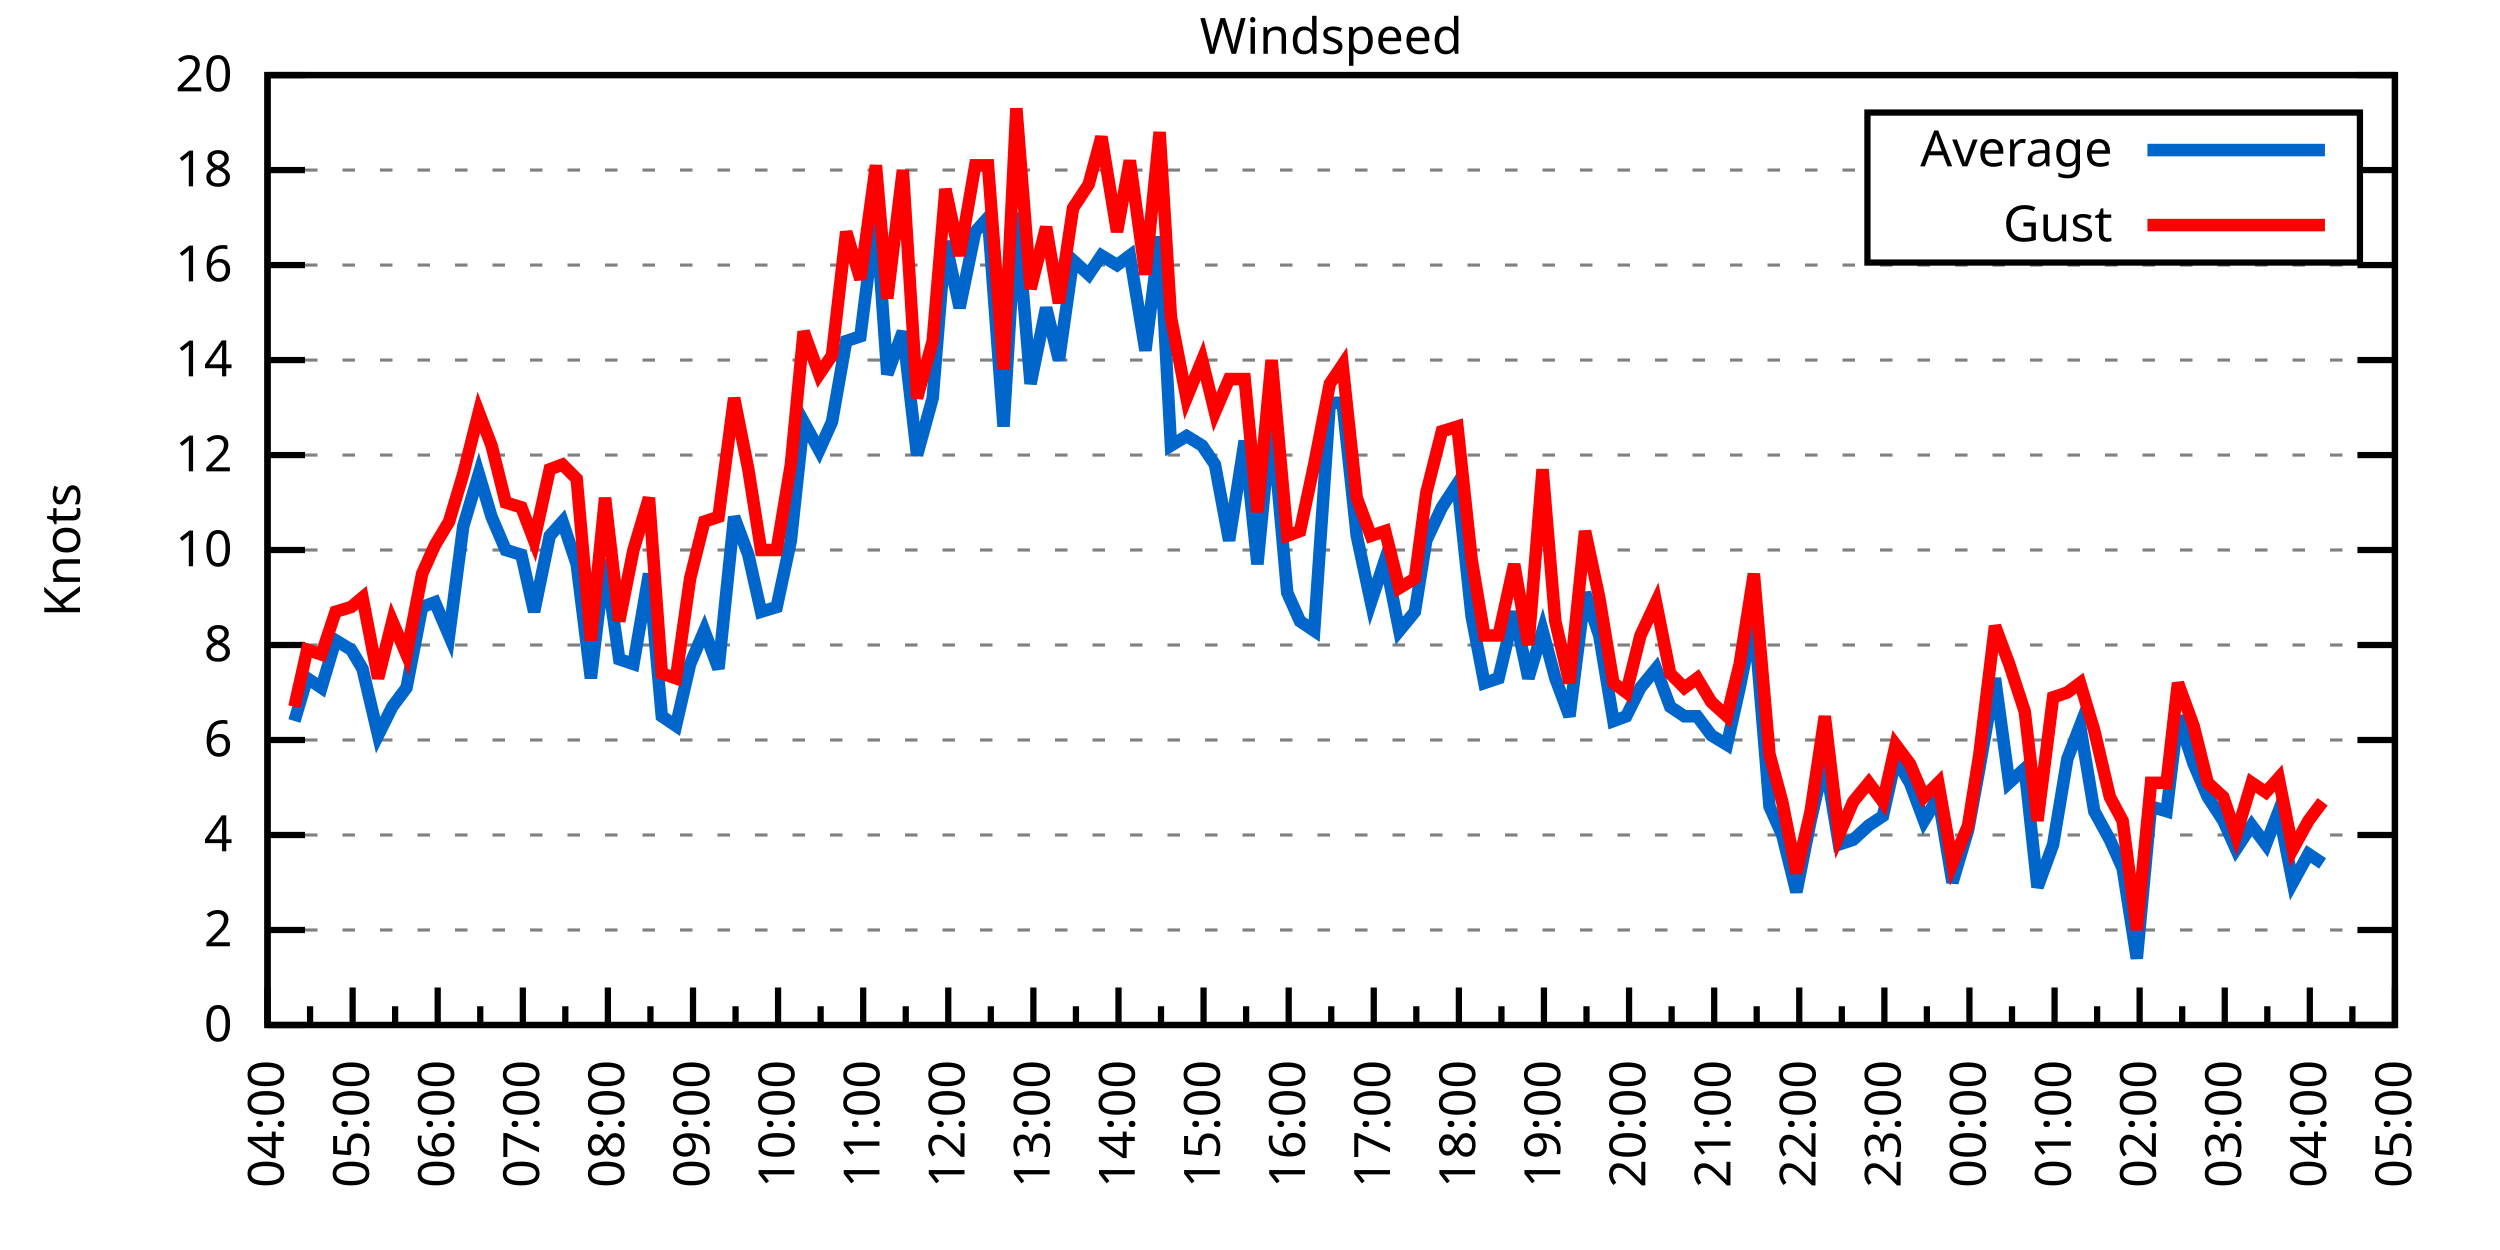
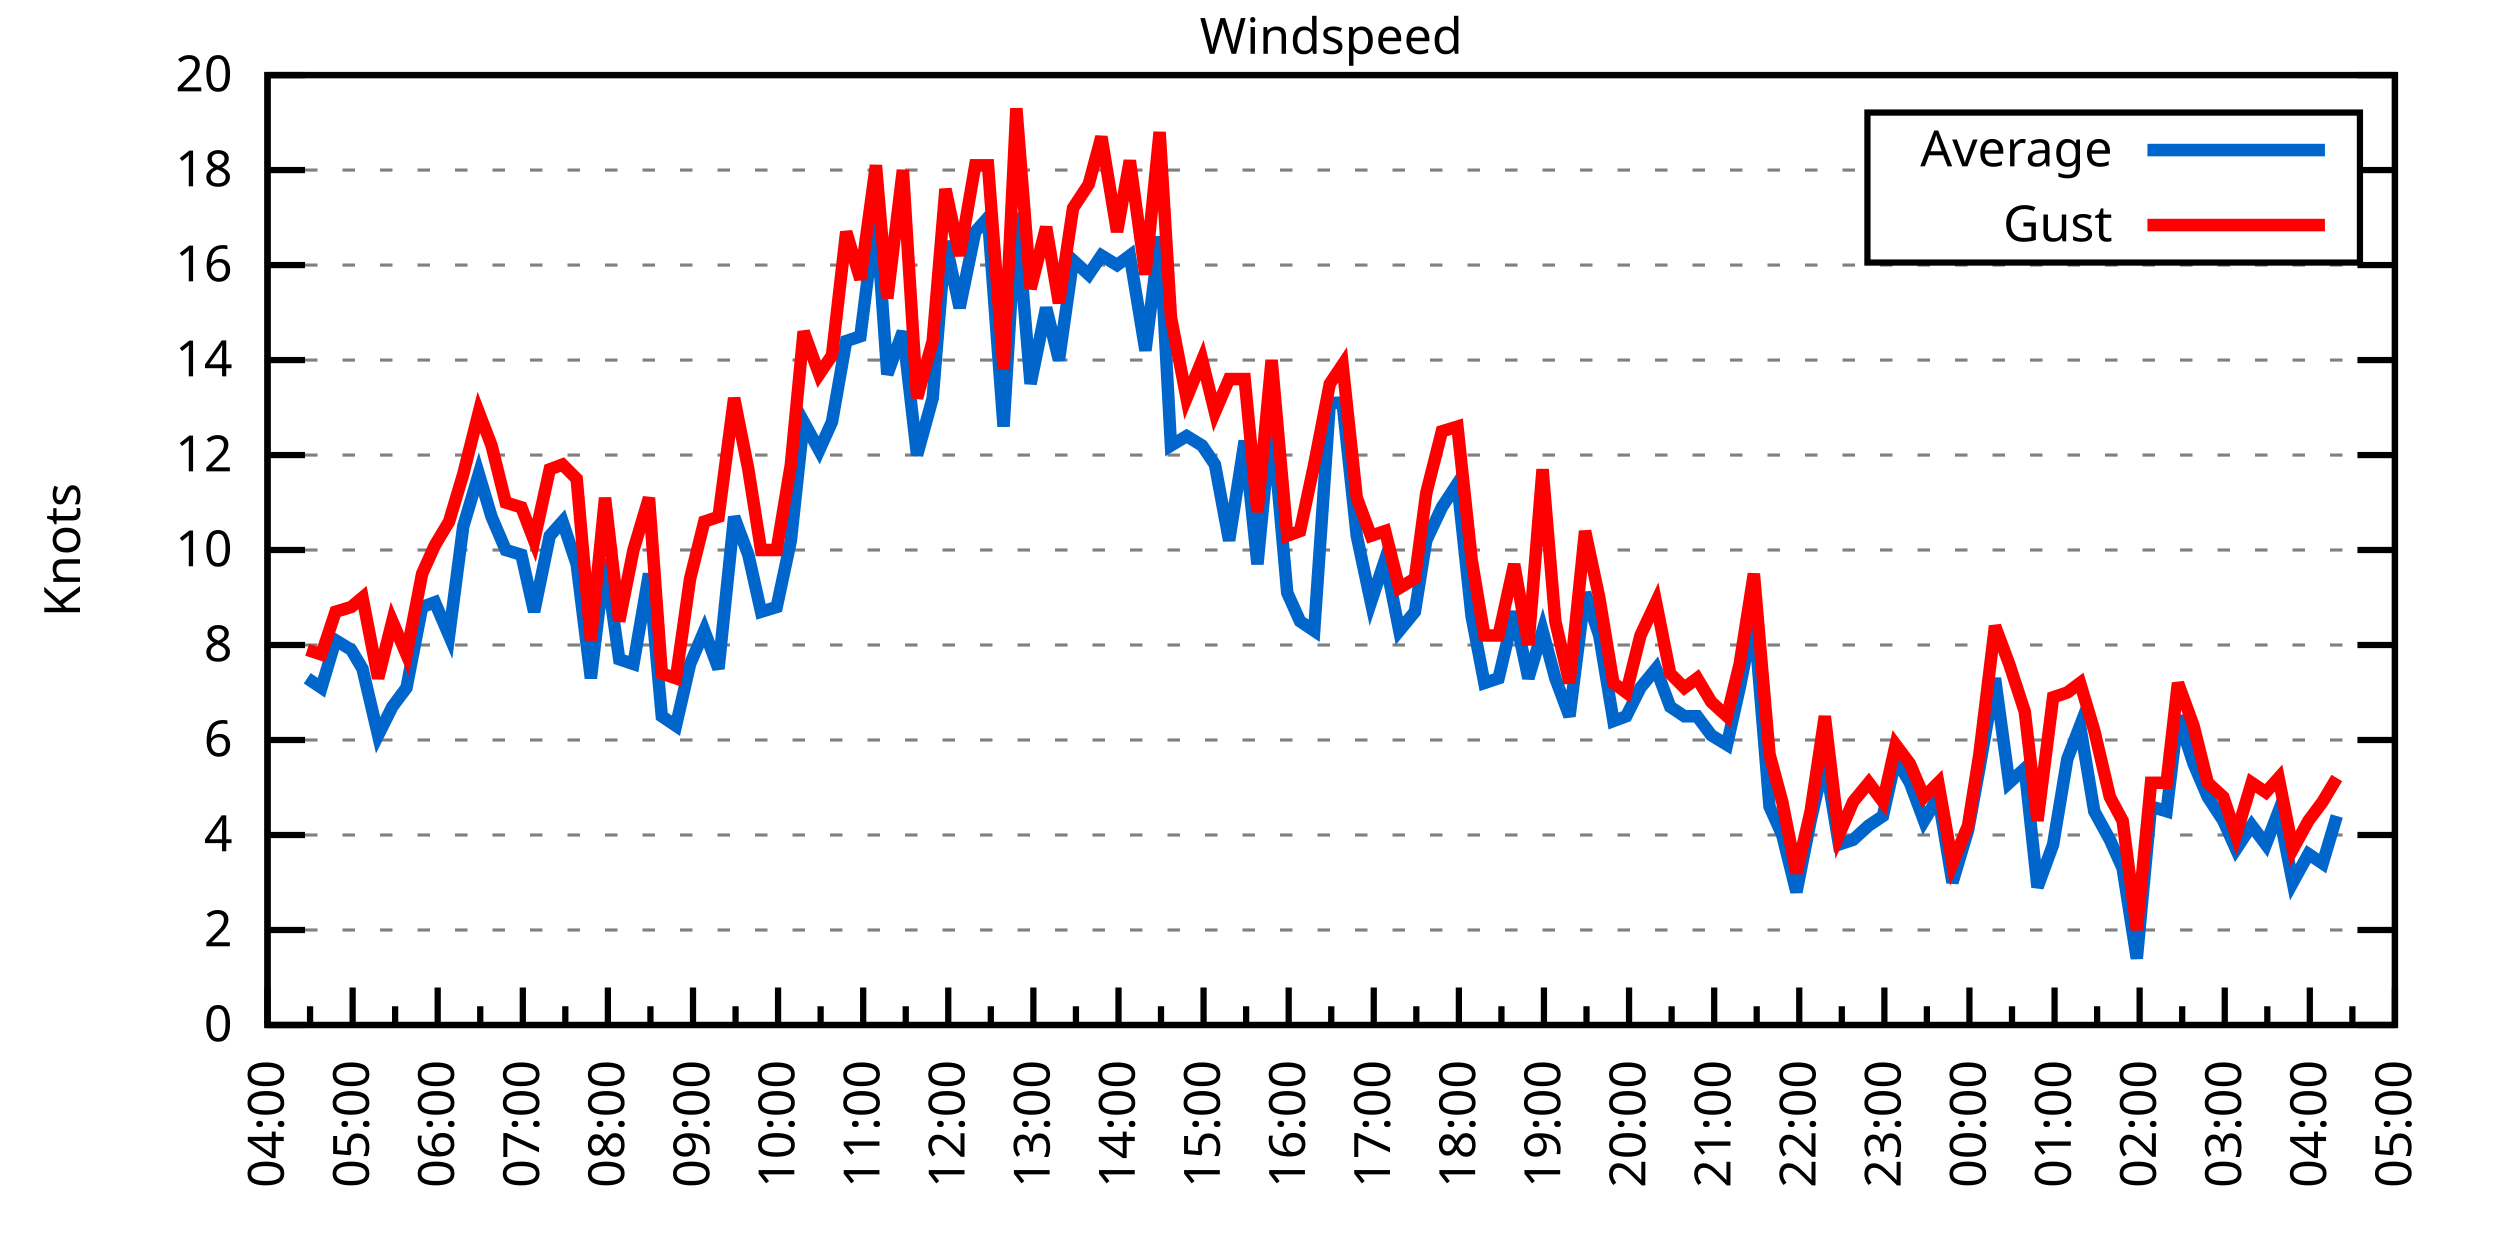
<svg xmlns="http://www.w3.org/2000/svg" xmlns:xlink="http://www.w3.org/1999/xlink" width="400" height="200" viewBox="0 0 400 200">
  <g id="gnuplot_canvas">
    <rect x="0" y="0" width="400" height="200" fill="none" />
    <defs>
      <circle id="gpDot" r="0.5" stroke-width="0.5" stroke="currentColor" />
      <path id="gpPt0" stroke-width="0.333" stroke="currentColor" d="M-1,0 h2 M0,-1 v2" />
      <path id="gpPt1" stroke-width="0.333" stroke="currentColor" d="M-1,-1 L1,1 M1,-1 L-1,1" />
      <path id="gpPt2" stroke-width="0.333" stroke="currentColor" d="M-1,0 L1,0 M0,-1 L0,1 M-1,-1 L1,1 M-1,1 L1,-1" />
      <rect id="gpPt3" stroke-width="0.333" stroke="currentColor" x="-1" y="-1" width="2" height="2" />
      <rect id="gpPt4" stroke-width="0.333" stroke="currentColor" fill="currentColor" x="-1" y="-1" width="2" height="2" />
      <circle id="gpPt5" stroke-width="0.333" stroke="currentColor" cx="0" cy="0" r="1" />
      <use xlink:href="#gpPt5" id="gpPt6" fill="currentColor" stroke="none" />
      <path id="gpPt7" stroke-width="0.333" stroke="currentColor" d="M0,-1.33 L-1.33,0.67 L1.33,0.67 z" />
      <use xlink:href="#gpPt7" id="gpPt8" fill="currentColor" stroke="none" />
      <use xlink:href="#gpPt7" id="gpPt9" stroke="currentColor" transform="rotate(180)" />
      <use xlink:href="#gpPt9" id="gpPt10" fill="currentColor" stroke="none" />
      <use xlink:href="#gpPt3" id="gpPt11" stroke="currentColor" transform="rotate(45)" />
      <use xlink:href="#gpPt11" id="gpPt12" fill="currentColor" stroke="none" />
      <path id="gpPt13" stroke-width="0.333" stroke="currentColor" d="M0,1.330 L1.265,0.411 L0.782,-1.067 L-0.782,-1.076 L-1.265,0.411 z" />
      <use xlink:href="#gpPt13" id="gpPt14" fill="currentColor" stroke="none" />
      <filter id="textbox" filterUnits="objectBoundingBox" x="0" y="0" height="1" width="1">
        <feFlood flood-color="white" flood-opacity="1" result="bgnd" />
        <feComposite in="SourceGraphic" in2="bgnd" operator="atop" />
      </filter>
      <filter id="greybox" filterUnits="objectBoundingBox" x="0" y="0" height="1" width="1">
        <feFlood flood-color="lightgrey" flood-opacity="1" result="grey" />
        <feComposite in="SourceGraphic" in2="grey" operator="atop" />
      </filter>
    </defs>
    <g fill="none" color="white" stroke="currentColor" stroke-width="1.00" stroke-linecap="butt" stroke-linejoin="miter">
</g>
    <g fill="none" color="black" stroke="currentColor" stroke-width="1.00" stroke-linecap="butt" stroke-linejoin="miter">
      <g stroke="none" shape-rendering="crispEdges">
        <polygon fill="rgb(255, 255, 255)" points="42.80,164.00 383.18,164.00 383.18,12.02 42.80,12.02 " />
      </g>
    </g>
    <g fill="none" color="black" stroke="currentColor" stroke-width="1.00" stroke-linecap="butt" stroke-linejoin="miter">
</g>
    <g fill="none" color="black" stroke="black" stroke-width="0.50" stroke-linecap="butt" stroke-linejoin="miter">
</g>
    <g fill="none" color="gray" stroke="currentColor" stroke-width="0.50" stroke-linecap="butt" stroke-linejoin="miter">
      <path stroke="gray" stroke-dasharray="2,4" class="gridline" d="M42.80,164.00 L383.19,164.00  " />
    </g>
    <g fill="none" color="gray" stroke="gray" stroke-width="1.00" stroke-linecap="butt" stroke-linejoin="miter">
</g>
    <g fill="none" color="black" stroke="currentColor" stroke-width="1.00" stroke-linecap="butt" stroke-linejoin="miter">
      <path stroke="black" d="M42.80,164.00 L48.80,164.00 M383.19,164.00 L377.19,164.00  " />
      <g transform="translate(37.20,166.60)" stroke="none" fill="black" font-family="Sans" font-size="8.00" text-anchor="end">
        <text>
          <tspan font-family="Sans"> 0</tspan>
        </text>
      </g>
    </g>
    <g fill="none" color="black" stroke="currentColor" stroke-width="1.00" stroke-linecap="butt" stroke-linejoin="miter">
</g>
    <g fill="none" color="black" stroke="black" stroke-width="0.50" stroke-linecap="butt" stroke-linejoin="miter">
</g>
    <g fill="none" color="gray" stroke="currentColor" stroke-width="0.50" stroke-linecap="butt" stroke-linejoin="miter">
      <path stroke="gray" stroke-dasharray="2,4" class="gridline" d="M42.80,148.80 L383.19,148.80  " />
    </g>
    <g fill="none" color="gray" stroke="gray" stroke-width="1.00" stroke-linecap="butt" stroke-linejoin="miter">
</g>
    <g fill="none" color="black" stroke="currentColor" stroke-width="1.00" stroke-linecap="butt" stroke-linejoin="miter">
      <path stroke="black" d="M42.80,148.80 L48.80,148.80 M383.19,148.80 L377.19,148.80  " />
      <g transform="translate(37.20,151.40)" stroke="none" fill="black" font-family="Sans" font-size="8.00" text-anchor="end">
        <text>
          <tspan font-family="Sans"> 2</tspan>
        </text>
      </g>
    </g>
    <g fill="none" color="black" stroke="currentColor" stroke-width="1.00" stroke-linecap="butt" stroke-linejoin="miter">
</g>
    <g fill="none" color="black" stroke="black" stroke-width="0.50" stroke-linecap="butt" stroke-linejoin="miter">
</g>
    <g fill="none" color="gray" stroke="currentColor" stroke-width="0.50" stroke-linecap="butt" stroke-linejoin="miter">
      <path stroke="gray" stroke-dasharray="2,4" class="gridline" d="M42.80,133.60 L383.19,133.60  " />
    </g>
    <g fill="none" color="gray" stroke="gray" stroke-width="1.00" stroke-linecap="butt" stroke-linejoin="miter">
</g>
    <g fill="none" color="black" stroke="currentColor" stroke-width="1.00" stroke-linecap="butt" stroke-linejoin="miter">
      <path stroke="black" d="M42.80,133.60 L48.80,133.60 M383.19,133.60 L377.19,133.60  " />
      <g transform="translate(37.20,136.20)" stroke="none" fill="black" font-family="Sans" font-size="8.00" text-anchor="end">
        <text>
          <tspan font-family="Sans"> 4</tspan>
        </text>
      </g>
    </g>
    <g fill="none" color="black" stroke="currentColor" stroke-width="1.00" stroke-linecap="butt" stroke-linejoin="miter">
</g>
    <g fill="none" color="black" stroke="black" stroke-width="0.50" stroke-linecap="butt" stroke-linejoin="miter">
</g>
    <g fill="none" color="gray" stroke="currentColor" stroke-width="0.50" stroke-linecap="butt" stroke-linejoin="miter">
      <path stroke="gray" stroke-dasharray="2,4" class="gridline" d="M42.80,118.40 L383.19,118.40  " />
    </g>
    <g fill="none" color="gray" stroke="gray" stroke-width="1.00" stroke-linecap="butt" stroke-linejoin="miter">
</g>
    <g fill="none" color="black" stroke="currentColor" stroke-width="1.00" stroke-linecap="butt" stroke-linejoin="miter">
      <path stroke="black" d="M42.80,118.40 L48.80,118.40 M383.19,118.40 L377.19,118.40  " />
      <g transform="translate(37.20,121.00)" stroke="none" fill="black" font-family="Sans" font-size="8.00" text-anchor="end">
        <text>
          <tspan font-family="Sans"> 6</tspan>
        </text>
      </g>
    </g>
    <g fill="none" color="black" stroke="currentColor" stroke-width="1.00" stroke-linecap="butt" stroke-linejoin="miter">
</g>
    <g fill="none" color="black" stroke="black" stroke-width="0.50" stroke-linecap="butt" stroke-linejoin="miter">
</g>
    <g fill="none" color="gray" stroke="currentColor" stroke-width="0.50" stroke-linecap="butt" stroke-linejoin="miter">
      <path stroke="gray" stroke-dasharray="2,4" class="gridline" d="M42.80,103.20 L383.19,103.20  " />
    </g>
    <g fill="none" color="gray" stroke="gray" stroke-width="1.00" stroke-linecap="butt" stroke-linejoin="miter">
</g>
    <g fill="none" color="black" stroke="currentColor" stroke-width="1.00" stroke-linecap="butt" stroke-linejoin="miter">
      <path stroke="black" d="M42.80,103.20 L48.80,103.20 M383.19,103.20 L377.19,103.20  " />
      <g transform="translate(37.20,105.80)" stroke="none" fill="black" font-family="Sans" font-size="8.00" text-anchor="end">
        <text>
          <tspan font-family="Sans"> 8</tspan>
        </text>
      </g>
    </g>
    <g fill="none" color="black" stroke="currentColor" stroke-width="1.00" stroke-linecap="butt" stroke-linejoin="miter">
</g>
    <g fill="none" color="black" stroke="black" stroke-width="0.50" stroke-linecap="butt" stroke-linejoin="miter">
</g>
    <g fill="none" color="gray" stroke="currentColor" stroke-width="0.50" stroke-linecap="butt" stroke-linejoin="miter">
      <path stroke="gray" stroke-dasharray="2,4" class="gridline" d="M42.80,88.00 L383.19,88.00  " />
    </g>
    <g fill="none" color="gray" stroke="gray" stroke-width="1.00" stroke-linecap="butt" stroke-linejoin="miter">
</g>
    <g fill="none" color="black" stroke="currentColor" stroke-width="1.00" stroke-linecap="butt" stroke-linejoin="miter">
      <path stroke="black" d="M42.80,88.00 L48.80,88.00 M383.19,88.00 L377.19,88.00  " />
      <g transform="translate(37.20,90.60)" stroke="none" fill="black" font-family="Sans" font-size="8.00" text-anchor="end">
        <text>
          <tspan font-family="Sans"> 10</tspan>
        </text>
      </g>
    </g>
    <g fill="none" color="black" stroke="currentColor" stroke-width="1.00" stroke-linecap="butt" stroke-linejoin="miter">
</g>
    <g fill="none" color="black" stroke="black" stroke-width="0.50" stroke-linecap="butt" stroke-linejoin="miter">
</g>
    <g fill="none" color="gray" stroke="currentColor" stroke-width="0.50" stroke-linecap="butt" stroke-linejoin="miter">
      <path stroke="gray" stroke-dasharray="2,4" class="gridline" d="M42.80,72.81 L383.19,72.81  " />
    </g>
    <g fill="none" color="gray" stroke="gray" stroke-width="1.00" stroke-linecap="butt" stroke-linejoin="miter">
</g>
    <g fill="none" color="black" stroke="currentColor" stroke-width="1.00" stroke-linecap="butt" stroke-linejoin="miter">
      <path stroke="black" d="M42.80,72.81 L48.80,72.81 M383.19,72.81 L377.19,72.81  " />
      <g transform="translate(37.20,75.41)" stroke="none" fill="black" font-family="Sans" font-size="8.00" text-anchor="end">
        <text>
          <tspan font-family="Sans"> 12</tspan>
        </text>
      </g>
    </g>
    <g fill="none" color="black" stroke="currentColor" stroke-width="1.00" stroke-linecap="butt" stroke-linejoin="miter">
</g>
    <g fill="none" color="black" stroke="black" stroke-width="0.50" stroke-linecap="butt" stroke-linejoin="miter">
</g>
    <g fill="none" color="gray" stroke="currentColor" stroke-width="0.50" stroke-linecap="butt" stroke-linejoin="miter">
      <path stroke="gray" stroke-dasharray="2,4" class="gridline" d="M42.80,57.61 L383.19,57.61  " />
    </g>
    <g fill="none" color="gray" stroke="gray" stroke-width="1.00" stroke-linecap="butt" stroke-linejoin="miter">
</g>
    <g fill="none" color="black" stroke="currentColor" stroke-width="1.00" stroke-linecap="butt" stroke-linejoin="miter">
      <path stroke="black" d="M42.80,57.61 L48.80,57.61 M383.19,57.61 L377.19,57.61  " />
      <g transform="translate(37.20,60.21)" stroke="none" fill="black" font-family="Sans" font-size="8.00" text-anchor="end">
        <text>
          <tspan font-family="Sans"> 14</tspan>
        </text>
      </g>
    </g>
    <g fill="none" color="black" stroke="currentColor" stroke-width="1.00" stroke-linecap="butt" stroke-linejoin="miter">
</g>
    <g fill="none" color="black" stroke="black" stroke-width="0.50" stroke-linecap="butt" stroke-linejoin="miter">
</g>
    <g fill="none" color="gray" stroke="currentColor" stroke-width="0.50" stroke-linecap="butt" stroke-linejoin="miter">
      <path stroke="gray" stroke-dasharray="2,4" class="gridline" d="M42.80,42.41 L383.19,42.41  " />
    </g>
    <g fill="none" color="gray" stroke="gray" stroke-width="1.00" stroke-linecap="butt" stroke-linejoin="miter">
</g>
    <g fill="none" color="black" stroke="currentColor" stroke-width="1.00" stroke-linecap="butt" stroke-linejoin="miter">
      <path stroke="black" d="M42.80,42.41 L48.80,42.41 M383.19,42.41 L377.19,42.41  " />
      <g transform="translate(37.20,45.01)" stroke="none" fill="black" font-family="Sans" font-size="8.00" text-anchor="end">
        <text>
          <tspan font-family="Sans"> 16</tspan>
        </text>
      </g>
    </g>
    <g fill="none" color="black" stroke="currentColor" stroke-width="1.00" stroke-linecap="butt" stroke-linejoin="miter">
</g>
    <g fill="none" color="black" stroke="black" stroke-width="0.50" stroke-linecap="butt" stroke-linejoin="miter">
</g>
    <g fill="none" color="gray" stroke="currentColor" stroke-width="0.50" stroke-linecap="butt" stroke-linejoin="miter">
      <path stroke="gray" stroke-dasharray="2,4" class="gridline" d="M42.80,27.21 L298.79,27.21 M377.59,27.21 L383.19,27.21  " />
    </g>
    <g fill="none" color="gray" stroke="gray" stroke-width="1.00" stroke-linecap="butt" stroke-linejoin="miter">
</g>
    <g fill="none" color="black" stroke="currentColor" stroke-width="1.00" stroke-linecap="butt" stroke-linejoin="miter">
      <path stroke="black" d="M42.80,27.21 L48.80,27.21 M383.19,27.21 L377.19,27.21  " />
      <g transform="translate(37.20,29.81)" stroke="none" fill="black" font-family="Sans" font-size="8.00" text-anchor="end">
        <text>
          <tspan font-family="Sans"> 18</tspan>
        </text>
      </g>
    </g>
    <g fill="none" color="black" stroke="currentColor" stroke-width="1.00" stroke-linecap="butt" stroke-linejoin="miter">
</g>
    <g fill="none" color="black" stroke="black" stroke-width="0.50" stroke-linecap="butt" stroke-linejoin="miter">
</g>
    <g fill="none" color="gray" stroke="currentColor" stroke-width="0.50" stroke-linecap="butt" stroke-linejoin="miter">
      <path stroke="gray" stroke-dasharray="2,4" class="gridline" d="M42.80,12.01 L383.19,12.01  " />
    </g>
    <g fill="none" color="gray" stroke="gray" stroke-width="1.00" stroke-linecap="butt" stroke-linejoin="miter">
</g>
    <g fill="none" color="black" stroke="currentColor" stroke-width="1.00" stroke-linecap="butt" stroke-linejoin="miter">
      <path stroke="black" d="M42.80,12.01 L48.80,12.01 M383.19,12.01 L377.19,12.01  " />
      <g transform="translate(37.20,14.61)" stroke="none" fill="black" font-family="Sans" font-size="8.00" text-anchor="end">
        <text>
          <tspan font-family="Sans"> 20</tspan>
        </text>
      </g>
    </g>
    <g fill="none" color="black" stroke="currentColor" stroke-width="1.00" stroke-linecap="butt" stroke-linejoin="miter">
      <path stroke="black" d="M42.80,164.00 L42.80,158.00  " />
      <g transform="translate(45.40,169.60) rotate(270)" stroke="none" fill="black" font-family="Sans" font-size="8.00" text-anchor="end">
        <text>
          <tspan font-family="Sans">04:00</tspan>
        </text>
      </g>
    </g>
    <g fill="none" color="black" stroke="currentColor" stroke-width="1.00" stroke-linecap="butt" stroke-linejoin="miter">
      <path stroke="black" d="M49.61,164.00 L49.61,161.00 M56.42,164.00 L56.42,158.00  " />
      <g transform="translate(59.02,169.60) rotate(270)" stroke="none" fill="black" font-family="Sans" font-size="8.00" text-anchor="end">
        <text>
          <tspan font-family="Sans">05:00</tspan>
        </text>
      </g>
    </g>
    <g fill="none" color="black" stroke="currentColor" stroke-width="1.00" stroke-linecap="butt" stroke-linejoin="miter">
      <path stroke="black" d="M63.22,164.00 L63.22,161.00 M70.03,164.00 L70.03,158.00  " />
      <g transform="translate(72.63,169.60) rotate(270)" stroke="none" fill="black" font-family="Sans" font-size="8.00" text-anchor="end">
        <text>
          <tspan font-family="Sans">06:00</tspan>
        </text>
      </g>
    </g>
    <g fill="none" color="black" stroke="currentColor" stroke-width="1.00" stroke-linecap="butt" stroke-linejoin="miter">
      <path stroke="black" d="M76.84,164.00 L76.84,161.00 M83.65,164.00 L83.65,158.00  " />
      <g transform="translate(86.25,169.60) rotate(270)" stroke="none" fill="black" font-family="Sans" font-size="8.00" text-anchor="end">
        <text>
          <tspan font-family="Sans">07:00</tspan>
        </text>
      </g>
    </g>
    <g fill="none" color="black" stroke="currentColor" stroke-width="1.00" stroke-linecap="butt" stroke-linejoin="miter">
      <path stroke="black" d="M90.45,164.00 L90.45,161.00 M97.26,164.00 L97.26,158.00  " />
      <g transform="translate(99.86,169.60) rotate(270)" stroke="none" fill="black" font-family="Sans" font-size="8.00" text-anchor="end">
        <text>
          <tspan font-family="Sans">08:00</tspan>
        </text>
      </g>
    </g>
    <g fill="none" color="black" stroke="currentColor" stroke-width="1.00" stroke-linecap="butt" stroke-linejoin="miter">
      <path stroke="black" d="M104.07,164.00 L104.07,161.00 M110.88,164.00 L110.88,158.00  " />
      <g transform="translate(113.48,169.60) rotate(270)" stroke="none" fill="black" font-family="Sans" font-size="8.00" text-anchor="end">
        <text>
          <tspan font-family="Sans">09:00</tspan>
        </text>
      </g>
    </g>
    <g fill="none" color="black" stroke="currentColor" stroke-width="1.00" stroke-linecap="butt" stroke-linejoin="miter">
      <path stroke="black" d="M117.69,164.00 L117.69,161.00 M124.49,164.00 L124.49,158.00  " />
      <g transform="translate(127.09,169.60) rotate(270)" stroke="none" fill="black" font-family="Sans" font-size="8.00" text-anchor="end">
        <text>
          <tspan font-family="Sans">10:00</tspan>
        </text>
      </g>
    </g>
    <g fill="none" color="black" stroke="currentColor" stroke-width="1.00" stroke-linecap="butt" stroke-linejoin="miter">
      <path stroke="black" d="M131.30,164.00 L131.30,161.00 M138.11,164.00 L138.11,158.00  " />
      <g transform="translate(140.71,169.60) rotate(270)" stroke="none" fill="black" font-family="Sans" font-size="8.00" text-anchor="end">
        <text>
          <tspan font-family="Sans">11:00</tspan>
        </text>
      </g>
    </g>
    <g fill="none" color="black" stroke="currentColor" stroke-width="1.00" stroke-linecap="butt" stroke-linejoin="miter">
      <path stroke="black" d="M144.92,164.00 L144.92,161.00 M151.72,164.00 L151.72,158.00  " />
      <g transform="translate(154.32,169.60) rotate(270)" stroke="none" fill="black" font-family="Sans" font-size="8.00" text-anchor="end">
        <text>
          <tspan font-family="Sans">12:00</tspan>
        </text>
      </g>
    </g>
    <g fill="none" color="black" stroke="currentColor" stroke-width="1.00" stroke-linecap="butt" stroke-linejoin="miter">
      <path stroke="black" d="M158.53,164.00 L158.53,161.00 M165.34,164.00 L165.34,158.00  " />
      <g transform="translate(167.94,169.60) rotate(270)" stroke="none" fill="black" font-family="Sans" font-size="8.00" text-anchor="end">
        <text>
          <tspan font-family="Sans">13:00</tspan>
        </text>
      </g>
    </g>
    <g fill="none" color="black" stroke="currentColor" stroke-width="1.00" stroke-linecap="butt" stroke-linejoin="miter">
      <path stroke="black" d="M172.15,164.00 L172.15,161.00 M178.96,164.00 L178.96,158.00  " />
      <g transform="translate(181.56,169.60) rotate(270)" stroke="none" fill="black" font-family="Sans" font-size="8.00" text-anchor="end">
        <text>
          <tspan font-family="Sans">14:00</tspan>
        </text>
      </g>
    </g>
    <g fill="none" color="black" stroke="currentColor" stroke-width="1.00" stroke-linecap="butt" stroke-linejoin="miter">
      <path stroke="black" d="M185.76,164.00 L185.76,161.00 M192.57,164.00 L192.57,158.00  " />
      <g transform="translate(195.17,169.60) rotate(270)" stroke="none" fill="black" font-family="Sans" font-size="8.00" text-anchor="end">
        <text>
          <tspan font-family="Sans">15:00</tspan>
        </text>
      </g>
    </g>
    <g fill="none" color="black" stroke="currentColor" stroke-width="1.00" stroke-linecap="butt" stroke-linejoin="miter">
      <path stroke="black" d="M199.38,164.00 L199.38,161.00 M206.19,164.00 L206.19,158.00  " />
      <g transform="translate(208.79,169.60) rotate(270)" stroke="none" fill="black" font-family="Sans" font-size="8.00" text-anchor="end">
        <text>
          <tspan font-family="Sans">16:00</tspan>
        </text>
      </g>
    </g>
    <g fill="none" color="black" stroke="currentColor" stroke-width="1.00" stroke-linecap="butt" stroke-linejoin="miter">
      <path stroke="black" d="M213.00,164.00 L213.00,161.00 M219.80,164.00 L219.80,158.00  " />
      <g transform="translate(222.40,169.60) rotate(270)" stroke="none" fill="black" font-family="Sans" font-size="8.00" text-anchor="end">
        <text>
          <tspan font-family="Sans">17:00</tspan>
        </text>
      </g>
    </g>
    <g fill="none" color="black" stroke="currentColor" stroke-width="1.00" stroke-linecap="butt" stroke-linejoin="miter">
      <path stroke="black" d="M226.61,164.00 L226.61,161.00 M233.42,164.00 L233.42,158.00  " />
      <g transform="translate(236.02,169.60) rotate(270)" stroke="none" fill="black" font-family="Sans" font-size="8.00" text-anchor="end">
        <text>
          <tspan font-family="Sans">18:00</tspan>
        </text>
      </g>
    </g>
    <g fill="none" color="black" stroke="currentColor" stroke-width="1.00" stroke-linecap="butt" stroke-linejoin="miter">
      <path stroke="black" d="M240.23,164.00 L240.23,161.00 M247.03,164.00 L247.03,158.00  " />
      <g transform="translate(249.63,169.60) rotate(270)" stroke="none" fill="black" font-family="Sans" font-size="8.00" text-anchor="end">
        <text>
          <tspan font-family="Sans">19:00</tspan>
        </text>
      </g>
    </g>
    <g fill="none" color="black" stroke="currentColor" stroke-width="1.00" stroke-linecap="butt" stroke-linejoin="miter">
      <path stroke="black" d="M253.84,164.00 L253.84,161.00 M260.65,164.00 L260.65,158.00  " />
      <g transform="translate(263.25,169.60) rotate(270)" stroke="none" fill="black" font-family="Sans" font-size="8.00" text-anchor="end">
        <text>
          <tspan font-family="Sans">20:00</tspan>
        </text>
      </g>
    </g>
    <g fill="none" color="black" stroke="currentColor" stroke-width="1.00" stroke-linecap="butt" stroke-linejoin="miter">
      <path stroke="black" d="M267.46,164.00 L267.46,161.00 M274.27,164.00 L274.27,158.00  " />
      <g transform="translate(276.87,169.60) rotate(270)" stroke="none" fill="black" font-family="Sans" font-size="8.00" text-anchor="end">
        <text>
          <tspan font-family="Sans">21:00</tspan>
        </text>
      </g>
    </g>
    <g fill="none" color="black" stroke="currentColor" stroke-width="1.00" stroke-linecap="butt" stroke-linejoin="miter">
      <path stroke="black" d="M281.07,164.00 L281.07,161.00 M287.88,164.00 L287.88,158.00  " />
      <g transform="translate(290.48,169.60) rotate(270)" stroke="none" fill="black" font-family="Sans" font-size="8.00" text-anchor="end">
        <text>
          <tspan font-family="Sans">22:00</tspan>
        </text>
      </g>
    </g>
    <g fill="none" color="black" stroke="currentColor" stroke-width="1.00" stroke-linecap="butt" stroke-linejoin="miter">
      <path stroke="black" d="M294.69,164.00 L294.69,161.00 M301.50,164.00 L301.50,158.00  " />
      <g transform="translate(304.10,169.60) rotate(270)" stroke="none" fill="black" font-family="Sans" font-size="8.00" text-anchor="end">
        <text>
          <tspan font-family="Sans">23:00</tspan>
        </text>
      </g>
    </g>
    <g fill="none" color="black" stroke="currentColor" stroke-width="1.00" stroke-linecap="butt" stroke-linejoin="miter">
      <path stroke="black" d="M308.30,164.00 L308.30,161.00 M315.11,164.00 L315.11,158.00  " />
      <g transform="translate(317.71,169.60) rotate(270)" stroke="none" fill="black" font-family="Sans" font-size="8.00" text-anchor="end">
        <text>
          <tspan font-family="Sans">00:00</tspan>
        </text>
      </g>
    </g>
    <g fill="none" color="black" stroke="currentColor" stroke-width="1.00" stroke-linecap="butt" stroke-linejoin="miter">
      <path stroke="black" d="M321.92,164.00 L321.92,161.00 M328.73,164.00 L328.73,158.00  " />
      <g transform="translate(331.33,169.60) rotate(270)" stroke="none" fill="black" font-family="Sans" font-size="8.00" text-anchor="end">
        <text>
          <tspan font-family="Sans">01:00</tspan>
        </text>
      </g>
    </g>
    <g fill="none" color="black" stroke="currentColor" stroke-width="1.00" stroke-linecap="butt" stroke-linejoin="miter">
      <path stroke="black" d="M335.54,164.00 L335.54,161.00 M342.34,164.00 L342.34,158.00  " />
      <g transform="translate(344.94,169.60) rotate(270)" stroke="none" fill="black" font-family="Sans" font-size="8.00" text-anchor="end">
        <text>
          <tspan font-family="Sans">02:00</tspan>
        </text>
      </g>
    </g>
    <g fill="none" color="black" stroke="currentColor" stroke-width="1.00" stroke-linecap="butt" stroke-linejoin="miter">
      <path stroke="black" d="M349.15,164.00 L349.15,161.00 M355.96,164.00 L355.96,158.00  " />
      <g transform="translate(358.56,169.60) rotate(270)" stroke="none" fill="black" font-family="Sans" font-size="8.00" text-anchor="end">
        <text>
          <tspan font-family="Sans">03:00</tspan>
        </text>
      </g>
    </g>
    <g fill="none" color="black" stroke="currentColor" stroke-width="1.00" stroke-linecap="butt" stroke-linejoin="miter">
      <path stroke="black" d="M362.77,164.00 L362.77,161.00 M369.57,164.00 L369.57,158.00  " />
      <g transform="translate(372.17,169.60) rotate(270)" stroke="none" fill="black" font-family="Sans" font-size="8.00" text-anchor="end">
        <text>
          <tspan font-family="Sans">04:00</tspan>
        </text>
      </g>
    </g>
    <g fill="none" color="black" stroke="currentColor" stroke-width="1.00" stroke-linecap="butt" stroke-linejoin="miter">
      <path stroke="black" d="M376.38,164.00 L376.38,161.00 M383.19,164.00 L383.19,158.00  " />
      <g transform="translate(385.79,169.60) rotate(270)" stroke="none" fill="black" font-family="Sans" font-size="8.00" text-anchor="end">
        <text>
          <tspan font-family="Sans">05:00</tspan>
        </text>
      </g>
    </g>
    <g fill="none" color="black" stroke="currentColor" stroke-width="1.00" stroke-linecap="butt" stroke-linejoin="miter">
</g>
    <g fill="none" color="black" stroke="currentColor" stroke-width="1.00" stroke-linecap="butt" stroke-linejoin="miter">
      <path stroke="black" d="M42.80,12.01 L42.80,164.00 L383.19,164.00 L383.19,12.01 L42.80,12.01 Z  " />
    </g>
    <g fill="none" color="black" stroke="currentColor" stroke-width="1.00" stroke-linecap="butt" stroke-linejoin="miter">
      <g transform="translate(12.80,88.01) rotate(270)" stroke="none" fill="black" font-family="Sans" font-size="8.00" text-anchor="middle">
        <text>
          <tspan font-family="Sans">Knots</tspan>
        </text>
      </g>
    </g>
    <g fill="none" color="black" stroke="currentColor" stroke-width="1.00" stroke-linecap="butt" stroke-linejoin="miter">
</g>
    <g fill="none" color="black" stroke="currentColor" stroke-width="1.00" stroke-linecap="butt" stroke-linejoin="miter">
      <path stroke="black" d="M298.79,42.01 L298.79,18.01 L377.59,18.01 L377.59,42.01 L298.79,42.01 Z  " />
    </g>
    <g id="Windspeed_plot_1">
      <g fill="none" color="white" stroke="black" stroke-width="2.00" stroke-linecap="butt" stroke-linejoin="miter">
</g>
      <g fill="none" color="black" stroke="currentColor" stroke-width="2.00" stroke-linecap="butt" stroke-linejoin="miter">
        <g transform="translate(337.99,26.61)" stroke="none" fill="black" font-family="Sans" font-size="8.00" text-anchor="end">
          <text>
            <tspan font-family="Sans">Average</tspan>
          </text>
        </g>
      </g>
      <g fill="none" color="black" stroke="currentColor" stroke-width="2.00" stroke-linecap="butt" stroke-linejoin="miter">
-         <path stroke="rgb(  0, 102, 204)" d="M343.59,24.01 L371.99,24.01 M47.11,115.36 L49.15,108.52 L51.42,110.04 L53.69,102.44 L56.19,103.96 L58.00,107.00   L60.50,117.64 L62.77,113.08 L65.04,110.04 L67.54,97.12 L69.58,96.36 L71.85,101.68 L74.12,84.21 L76.61,75.85   L78.65,82.69 L80.92,88.00 L83.42,88.76 L85.46,97.88 L87.96,85.73 L90.00,83.45 L92.27,90.28 L94.54,108.52   L96.81,89.52 L99.08,105.48 L101.35,106.24 L103.84,91.80 L105.89,114.60 L108.15,116.12 L110.42,106.24 L112.69,100.92   L114.96,107.00 L117.46,82.69 L119.73,88.76 L121.77,97.88 L124.27,97.12 L126.54,86.49 L128.58,67.49 L131.07,72.05   L133.12,67.49 L135.39,54.57 L137.66,53.81 L140.15,34.05 L141.97,59.89 L144.46,53.05 L146.73,72.81 L149.23,63.69   L151.27,38.61 L153.54,49.25 L156.04,37.09 L158.08,34.81 L160.57,68.25 L162.62,34.05 L164.89,61.41 L167.38,49.25   L169.43,57.61 L171.69,41.65 L174.19,43.93 L176.23,40.89 L178.73,42.41 L180.77,40.89 L183.27,56.09 L185.54,37.85   L187.35,71.29 L189.85,69.77 L192.34,71.29 L194.39,74.33 L196.66,86.49 L199.15,70.53 L201.19,90.28 L203.46,66.73   L205.96,94.84 L208.00,99.40 L210.27,100.92 L212.77,64.45 L214.81,64.45 L217.08,85.73 L219.35,96.36 L221.62,89.52   L223.89,100.92 L226.38,97.88 L228.20,86.49 L230.70,81.17 L233.19,77.37 L235.46,98.64 L237.50,109.28 L239.77,108.52   L242.27,97.88 L244.54,108.52 L246.81,100.92 L248.85,108.52 L251.12,114.60 L253.61,94.84 L255.88,101.68 L258.15,115.36   L260.20,114.60 L262.47,110.04 L264.96,107.00 L267.23,113.08 L269.50,114.60 L271.54,114.60 L273.81,117.64 L276.31,119.16   L278.35,110.04 L280.62,98.64 L283.12,129.04 L285.16,133.60 L287.43,142.72 L289.70,131.32 L291.97,121.44 L294.23,135.12   L296.50,134.36 L299.00,132.08 L301.27,130.56 L303.31,121.44 L305.58,125.24 L307.85,131.32 L310.12,127.52 L312.39,141.20   L314.89,132.84 L316.70,122.96 L319.20,108.52 L321.47,125.24 L323.96,122.96 L326.00,141.96 L328.50,135.12 L330.77,121.44   L332.81,116.12 L335.08,129.80 L337.58,134.36 L339.62,138.92 L341.89,153.36 L344.16,129.04 L346.65,129.80 L348.47,114.60   L350.97,122.20 L353.24,127.52 L355.73,131.32 L357.77,135.88 L360.27,132.08 L362.54,135.12 L364.58,129.80 L366.85,141.20   L369.35,136.64 L371.62,138.16  " />
+         <path stroke="rgb(  0, 102, 204)" d="M343.59,24.01 L371.99,24.01 M49.15,108.52 L51.42,110.04 L53.69,102.44 L56.19,103.96 L58.00,107.00 L60.50,117.64   L62.77,113.08 L65.04,110.04 L67.54,97.12 L69.58,96.36 L71.85,101.68 L74.12,84.21 L76.61,75.85 L78.65,82.69   L80.92,88.00 L83.42,88.76 L85.46,97.88 L87.96,85.73 L90.00,83.45 L92.27,90.28 L94.54,108.52 L96.81,89.52   L99.08,105.48 L101.35,106.24 L103.84,91.80 L105.89,114.60 L108.15,116.12 L110.42,106.24 L112.69,100.92 L114.96,107.00   L117.46,82.69 L119.73,88.76 L121.77,97.88 L124.27,97.12 L126.54,86.49 L128.58,67.49 L131.07,72.05 L133.12,67.49   L135.39,54.57 L137.66,53.81 L140.15,34.05 L141.97,59.89 L144.46,53.05 L146.73,72.81 L149.23,63.69 L151.27,38.61   L153.54,49.25 L156.04,37.09 L158.08,34.81 L160.57,68.25 L162.62,34.05 L164.89,61.41 L167.38,49.25 L169.43,57.61   L171.69,41.65 L174.19,43.93 L176.23,40.89 L178.73,42.41 L180.77,40.89 L183.27,56.09 L185.54,37.85 L187.35,71.29   L189.85,69.77 L192.34,71.29 L194.39,74.33 L196.66,86.49 L199.15,70.53 L201.19,90.28 L203.46,66.73 L205.96,94.84   L208.00,99.40 L210.27,100.92 L212.77,64.45 L214.81,64.45 L217.08,85.73 L219.35,96.36 L221.62,89.52 L223.89,100.92   L226.38,97.88 L228.20,86.49 L230.70,81.17 L233.19,77.37 L235.46,98.64 L237.50,109.28 L239.77,108.52 L242.27,97.88   L244.54,108.52 L246.81,100.92 L248.85,108.52 L251.12,114.60 L253.61,94.84 L255.88,101.68 L258.15,115.36 L260.20,114.60   L262.47,110.04 L264.96,107.00 L267.23,113.08 L269.50,114.60 L271.54,114.60 L273.81,117.64 L276.31,119.16 L278.35,110.04   L280.62,98.64 L283.12,129.04 L285.16,133.60 L287.43,142.72 L289.70,131.32 L291.97,121.44 L294.23,135.12 L296.50,134.36   L299.00,132.08 L301.27,130.56 L303.31,121.44 L305.58,125.24 L307.85,131.32 L310.12,127.52 L312.39,141.20 L314.89,132.84   L316.70,122.96 L319.20,108.52 L321.47,125.24 L323.96,122.96 L326.00,141.96 L328.50,135.12 L330.77,121.44 L332.81,116.12   L335.08,129.80 L337.58,134.36 L339.62,138.92 L341.89,153.36 L344.16,129.04 L346.65,129.80 L348.47,114.60 L350.97,122.20   L353.24,127.52 L355.73,131.32 L357.77,135.88 L360.27,132.08 L362.54,135.12 L364.58,129.80 L366.85,141.20 L369.35,136.64   L371.62,138.16 L373.89,130.56  " />
      </g>
    </g>
    <g id="Windspeed_plot_2">
      <g fill="none" color="black" stroke="currentColor" stroke-width="2.00" stroke-linecap="butt" stroke-linejoin="miter">
        <g transform="translate(337.99,38.61)" stroke="none" fill="black" font-family="Sans" font-size="8.00" text-anchor="end">
          <text>
            <tspan font-family="Sans">Gust</tspan>
          </text>
        </g>
      </g>
      <g fill="none" color="black" stroke="currentColor" stroke-width="2.00" stroke-linecap="butt" stroke-linejoin="miter">
-         <path stroke="rgb(255,   0,   0)" d="M343.59,36.01 L371.99,36.01 M47.11,113.08 L49.15,103.96 L51.42,104.72 L53.69,97.88 L56.19,97.12 L58.00,95.60   L60.50,108.52 L62.77,99.40 L65.04,104.72 L67.54,91.80 L69.58,87.25 L71.85,83.45 L74.12,75.85 L76.61,65.97   L78.65,71.29 L80.92,80.41 L83.42,81.17 L85.46,86.49 L87.96,75.09 L90.00,74.33 L92.27,76.61 L94.54,102.44   L96.81,79.65 L99.08,99.40 L101.35,88.00 L103.84,79.65 L105.89,107.76 L108.15,108.52 L110.42,92.56 L112.69,83.45   L114.96,82.69 L117.46,63.69 L119.73,75.09 L121.77,88.00 L124.27,88.00 L126.54,74.33 L128.58,53.05 L131.07,59.89   L133.12,56.85 L135.39,37.09 L137.66,44.69 L140.15,26.45 L141.97,47.73 L144.46,27.21 L146.73,63.69 L149.23,54.57   L151.27,30.25 L153.54,40.89 L156.04,26.45 L158.08,26.45 L160.57,59.13 L162.62,17.33 L164.89,46.21 L167.38,36.33   L169.43,48.49 L171.69,33.29 L174.19,29.49 L176.23,21.89 L178.73,37.09 L180.77,25.69 L183.27,43.93 L185.54,21.13   L187.35,50.77 L189.85,63.69 L192.34,57.61 L194.39,65.97 L196.66,60.65 L199.15,60.65 L201.19,81.93 L203.46,57.61   L205.96,85.73 L208.00,84.97 L210.27,74.33 L212.77,61.41 L214.81,58.37 L217.08,79.65 L219.35,85.73 L221.62,84.97   L223.89,94.08 L226.38,92.56 L228.20,78.89 L230.70,69.01 L233.19,68.25 L235.46,89.52 L237.50,101.68 L239.77,101.68   L242.27,90.28 L244.54,103.20 L246.81,75.09 L248.85,99.40 L251.12,109.28 L253.61,84.97 L255.88,95.60 L258.15,109.28   L260.20,110.80 L262.47,101.68 L264.96,96.36 L267.23,107.76 L269.50,110.04 L271.54,108.52 L273.81,112.32 L276.31,114.60   L278.35,106.24 L280.62,91.80 L283.12,120.68 L285.16,128.28 L287.43,139.68 L289.70,129.80 L291.97,114.60 L294.23,133.60   L296.50,128.28 L299.00,125.24 L301.27,128.28 L303.31,119.16 L305.58,122.20 L307.85,127.52 L310.12,125.24 L312.39,138.16   L314.89,132.08 L316.70,120.68 L319.20,100.16 L321.47,106.24 L323.96,113.84 L326.00,131.32 L328.50,111.56 L330.77,110.80   L332.81,109.28 L335.08,116.88 L337.58,127.52 L339.62,131.32 L341.89,148.80 L344.16,125.24 L346.65,125.24 L348.47,109.28   L350.97,116.12 L353.24,125.24 L355.73,127.52 L357.77,133.60 L360.27,125.24 L362.54,126.76 L364.58,124.48 L366.85,135.88   L369.35,131.32 L371.62,128.28  " />
+         <path stroke="rgb(255,   0,   0)" d="M343.59,36.01 L371.99,36.01 M49.15,103.96 L51.42,104.72 L53.69,97.88 L56.19,97.12 L58.00,95.60 L60.50,108.52   L62.77,99.40 L65.04,104.72 L67.54,91.80 L69.58,87.25 L71.85,83.45 L74.12,75.85 L76.61,65.97 L78.65,71.29   L80.92,80.41 L83.42,81.17 L85.46,86.49 L87.96,75.09 L90.00,74.33 L92.27,76.61 L94.54,102.44 L96.81,79.65   L99.08,99.40 L101.35,88.00 L103.84,79.65 L105.89,107.76 L108.15,108.52 L110.42,92.56 L112.69,83.45 L114.96,82.69   L117.46,63.69 L119.73,75.09 L121.77,88.00 L124.27,88.00 L126.54,74.33 L128.58,53.05 L131.07,59.89 L133.12,56.85   L135.39,37.09 L137.66,44.69 L140.15,26.45 L141.97,47.73 L144.46,27.21 L146.73,63.69 L149.23,54.57 L151.27,30.25   L153.54,40.89 L156.04,26.45 L158.08,26.45 L160.57,59.13 L162.62,17.33 L164.89,46.21 L167.38,36.33 L169.43,48.49   L171.69,33.29 L174.19,29.49 L176.23,21.89 L178.73,37.09 L180.77,25.69 L183.27,43.93 L185.54,21.13 L187.35,50.77   L189.85,63.69 L192.34,57.61 L194.39,65.97 L196.66,60.65 L199.15,60.65 L201.19,81.93 L203.46,57.61 L205.96,85.73   L208.00,84.97 L210.27,74.33 L212.77,61.41 L214.81,58.37 L217.08,79.65 L219.35,85.73 L221.62,84.97 L223.89,94.08   L226.38,92.56 L228.20,78.89 L230.70,69.01 L233.19,68.25 L235.46,89.52 L237.50,101.68 L239.77,101.68 L242.27,90.28   L244.54,103.20 L246.81,75.09 L248.85,99.40 L251.12,109.28 L253.61,84.97 L255.88,95.60 L258.15,109.28 L260.20,110.80   L262.47,101.68 L264.96,96.36 L267.23,107.76 L269.50,110.04 L271.54,108.52 L273.81,112.32 L276.31,114.60 L278.35,106.24   L280.62,91.80 L283.12,120.68 L285.16,128.28 L287.43,139.68 L289.70,129.80 L291.97,114.60 L294.23,133.60 L296.50,128.28   L299.00,125.24 L301.27,128.28 L303.31,119.16 L305.58,122.20 L307.85,127.52 L310.12,125.24 L312.39,138.16 L314.89,132.08   L316.70,120.68 L319.20,100.16 L321.47,106.24 L323.96,113.84 L326.00,131.32 L328.50,111.56 L330.77,110.80 L332.81,109.28   L335.08,116.88 L337.58,127.52 L339.62,131.32 L341.89,148.80 L344.16,125.24 L346.65,125.24 L348.47,109.28 L350.97,116.12   L353.24,125.24 L355.73,127.52 L357.77,133.60 L360.27,125.24 L362.54,126.76 L364.58,124.48 L366.85,135.88 L369.35,131.32   L371.62,128.28 L373.89,124.48  " />
      </g>
    </g>
    <g fill="none" color="black" stroke="currentColor" stroke-width="2.00" stroke-linecap="butt" stroke-linejoin="miter">
</g>
    <g fill="none" color="black" stroke="black" stroke-width="1.00" stroke-linecap="butt" stroke-linejoin="miter">
</g>
    <g fill="none" color="black" stroke="currentColor" stroke-width="1.00" stroke-linecap="butt" stroke-linejoin="miter">
      <path stroke="black" d="M42.80,12.01 L42.80,164.00 L383.19,164.00 L383.19,12.01 L42.80,12.01 Z  " />
    </g>
    <g fill="none" color="black" stroke="currentColor" stroke-width="1.00" stroke-linecap="butt" stroke-linejoin="miter">
      <g transform="translate(212.99,8.61)" stroke="none" fill="black" font-family="Sans" font-size="8.00" text-anchor="middle">
        <text>
          <tspan font-family="Sans">Windspeed</tspan>
        </text>
      </g>
    </g>
    <g fill="none" color="black" stroke="currentColor" stroke-width="1.00" stroke-linecap="butt" stroke-linejoin="miter">
</g>
  </g>
</svg>
